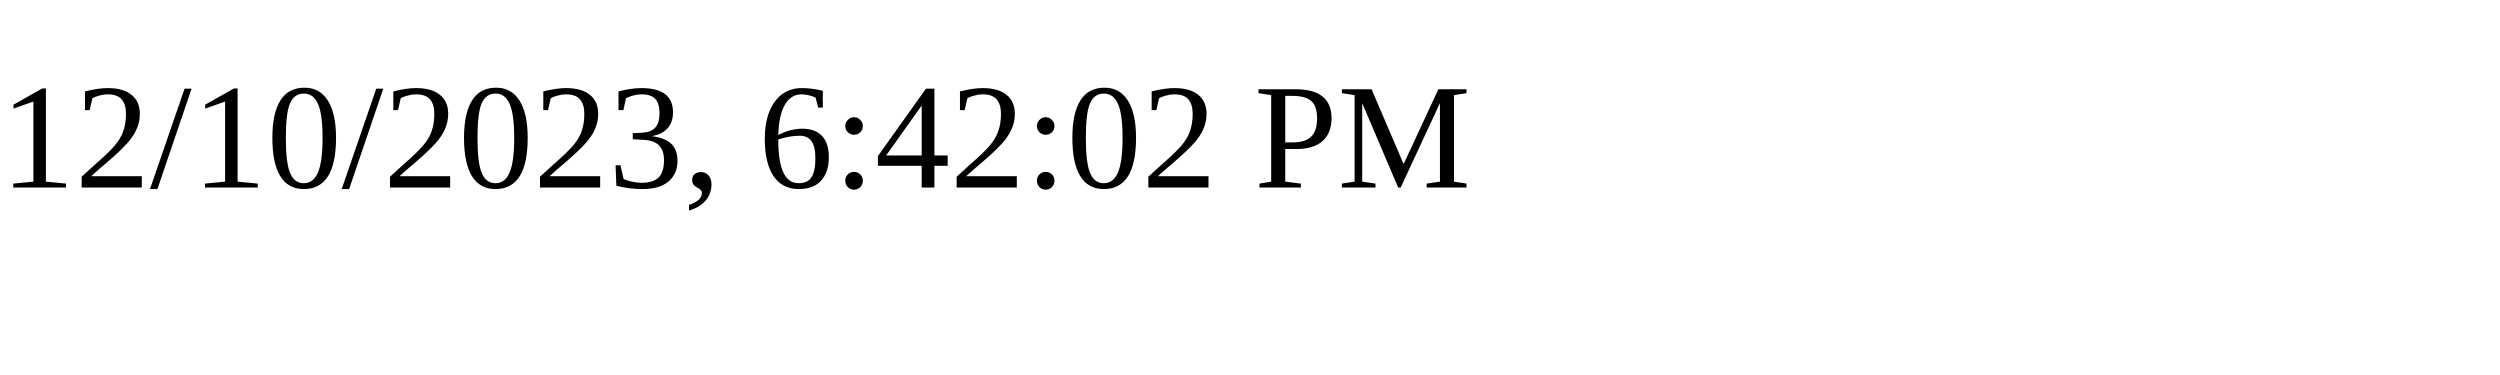
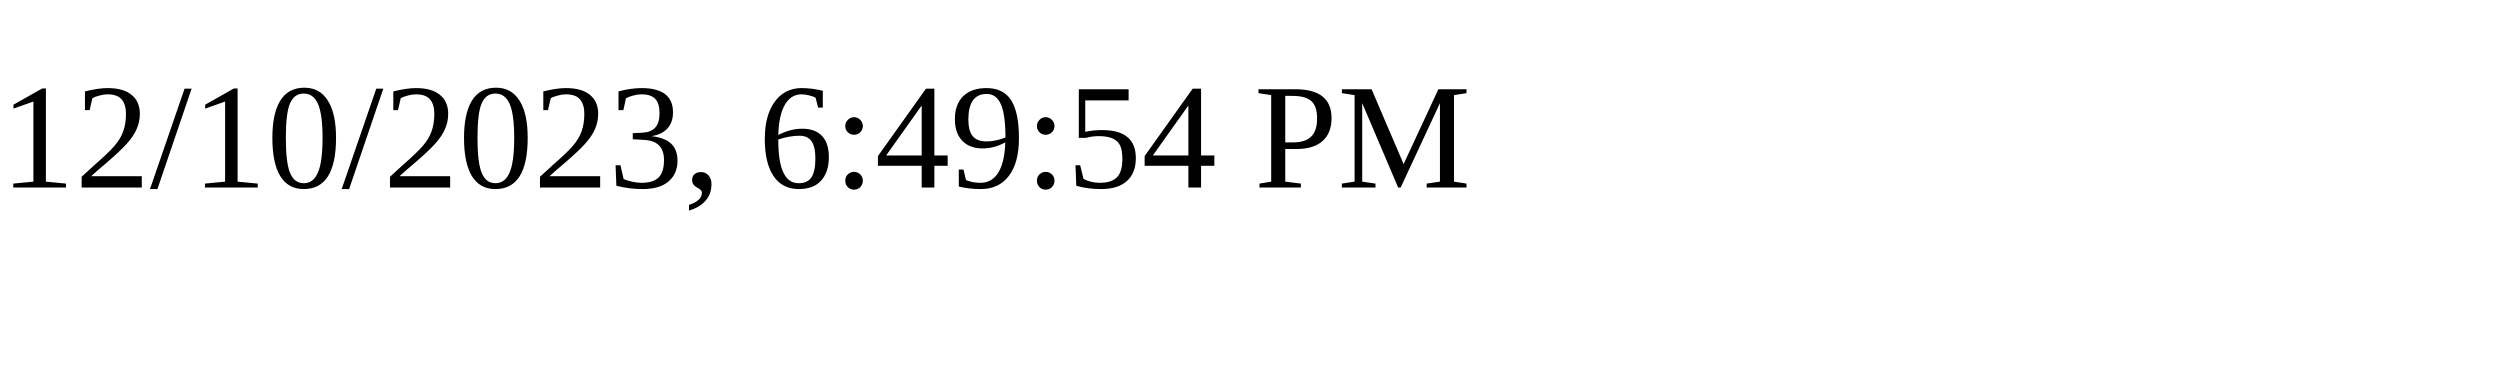
<svg xmlns="http://www.w3.org/2000/svg" height="30" width="200">
-   <text x="0" y="15">12/10/2023, 6:42:02 PM</text>
+   <text x="0" y="15">12/10/2023, 6:49:54 PM</text>
</svg>
